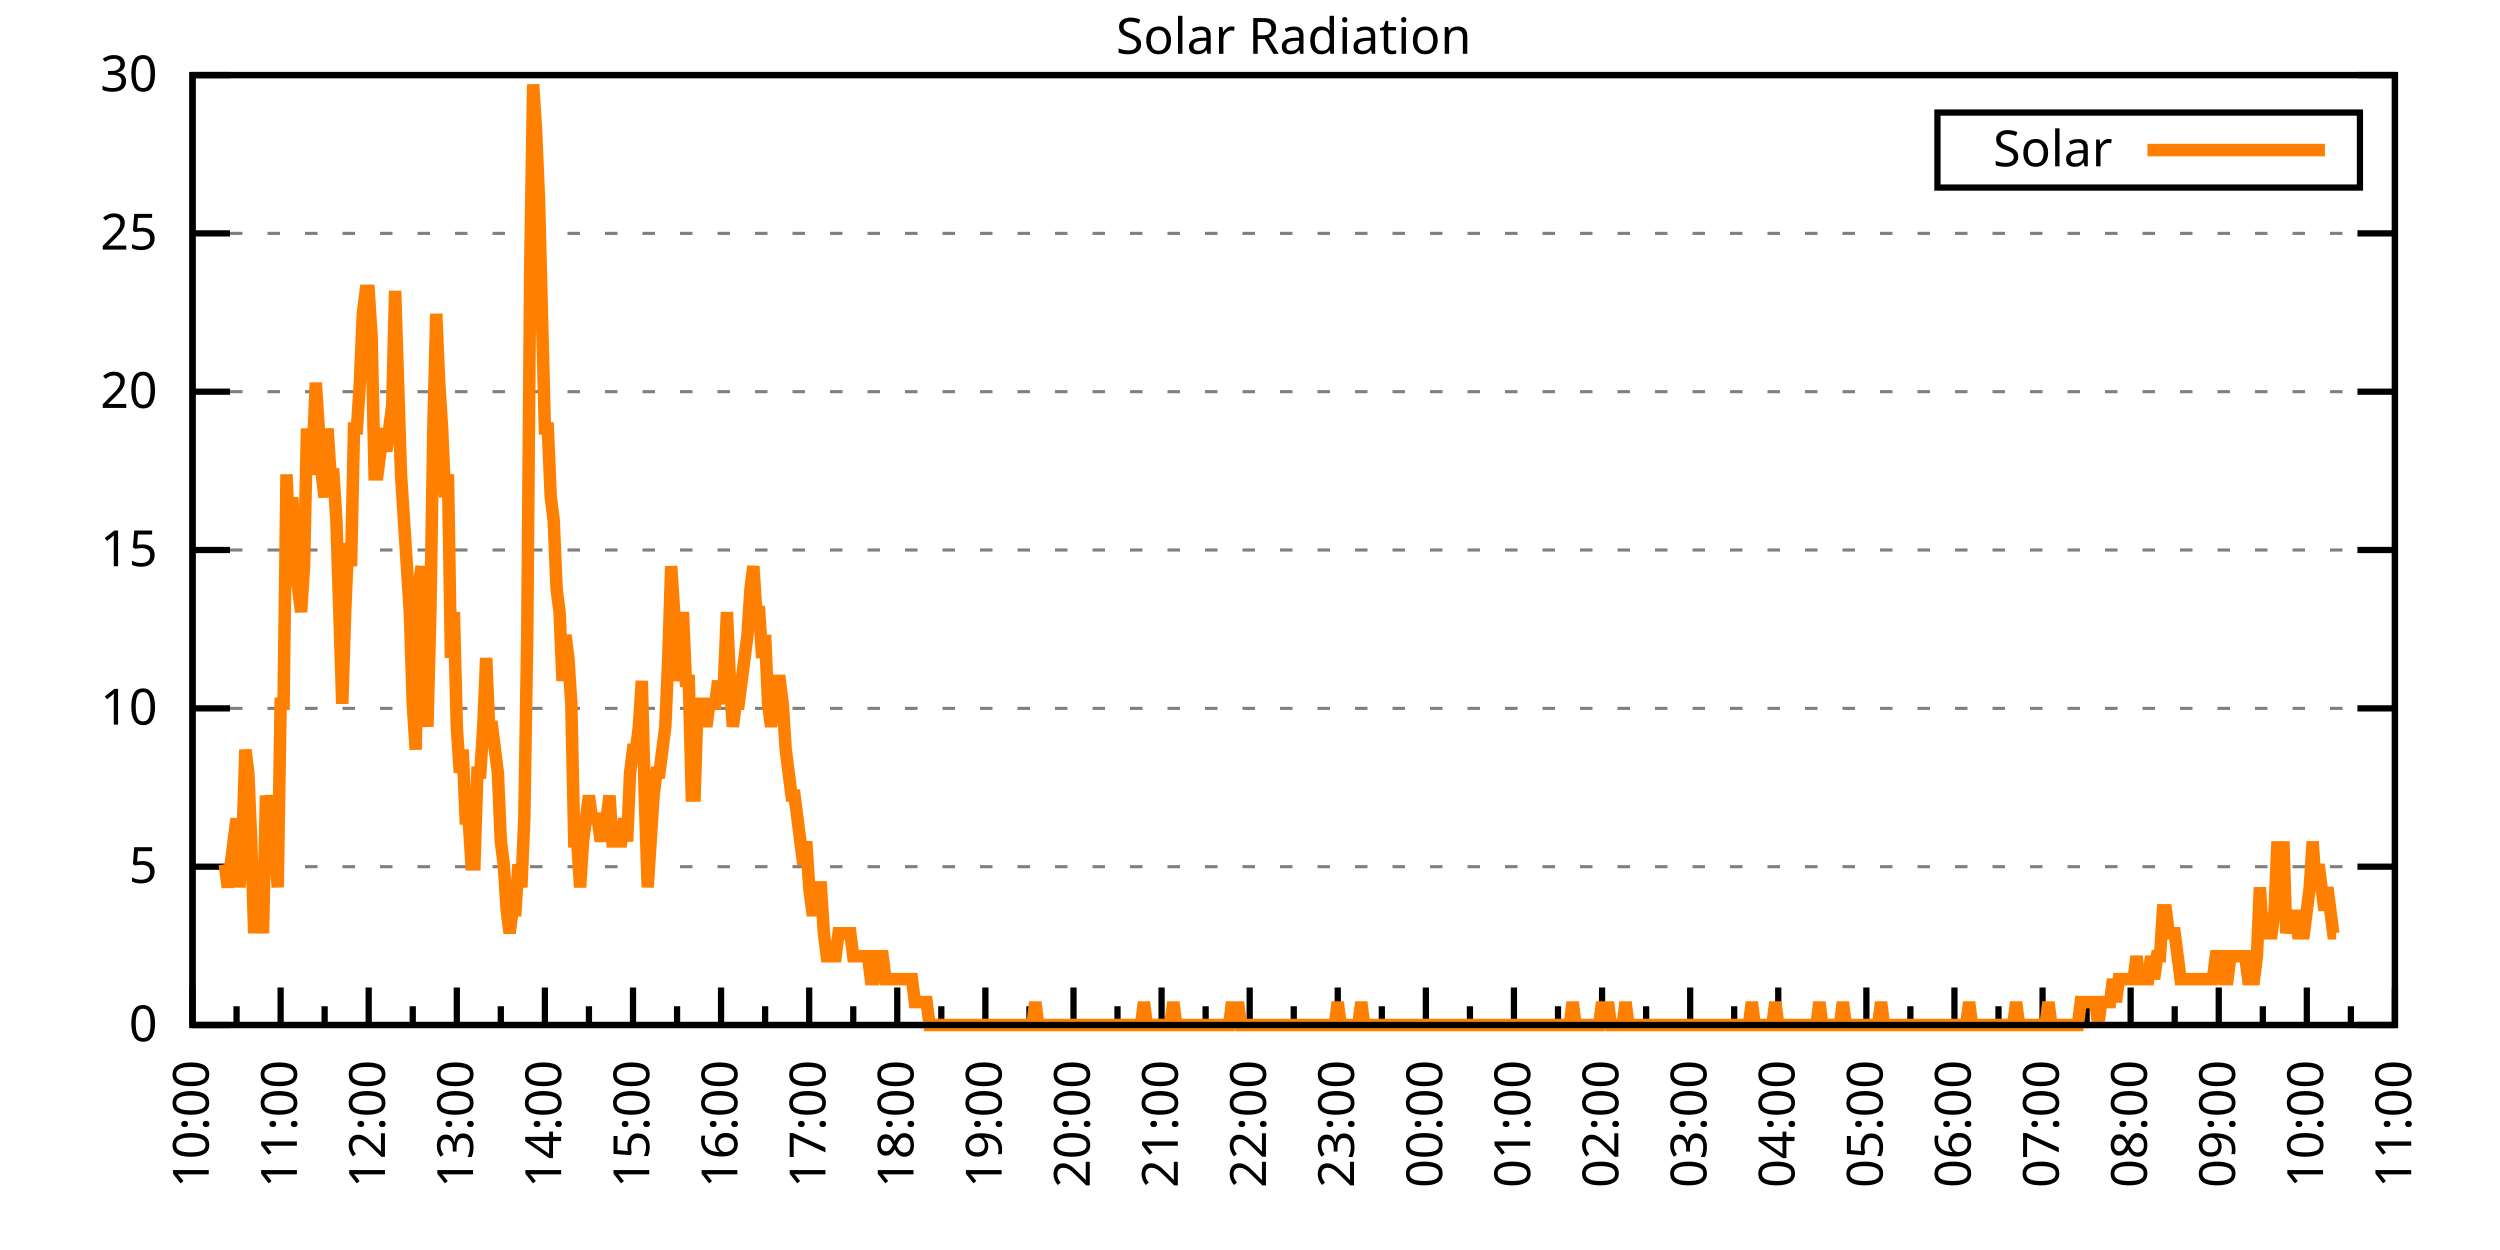
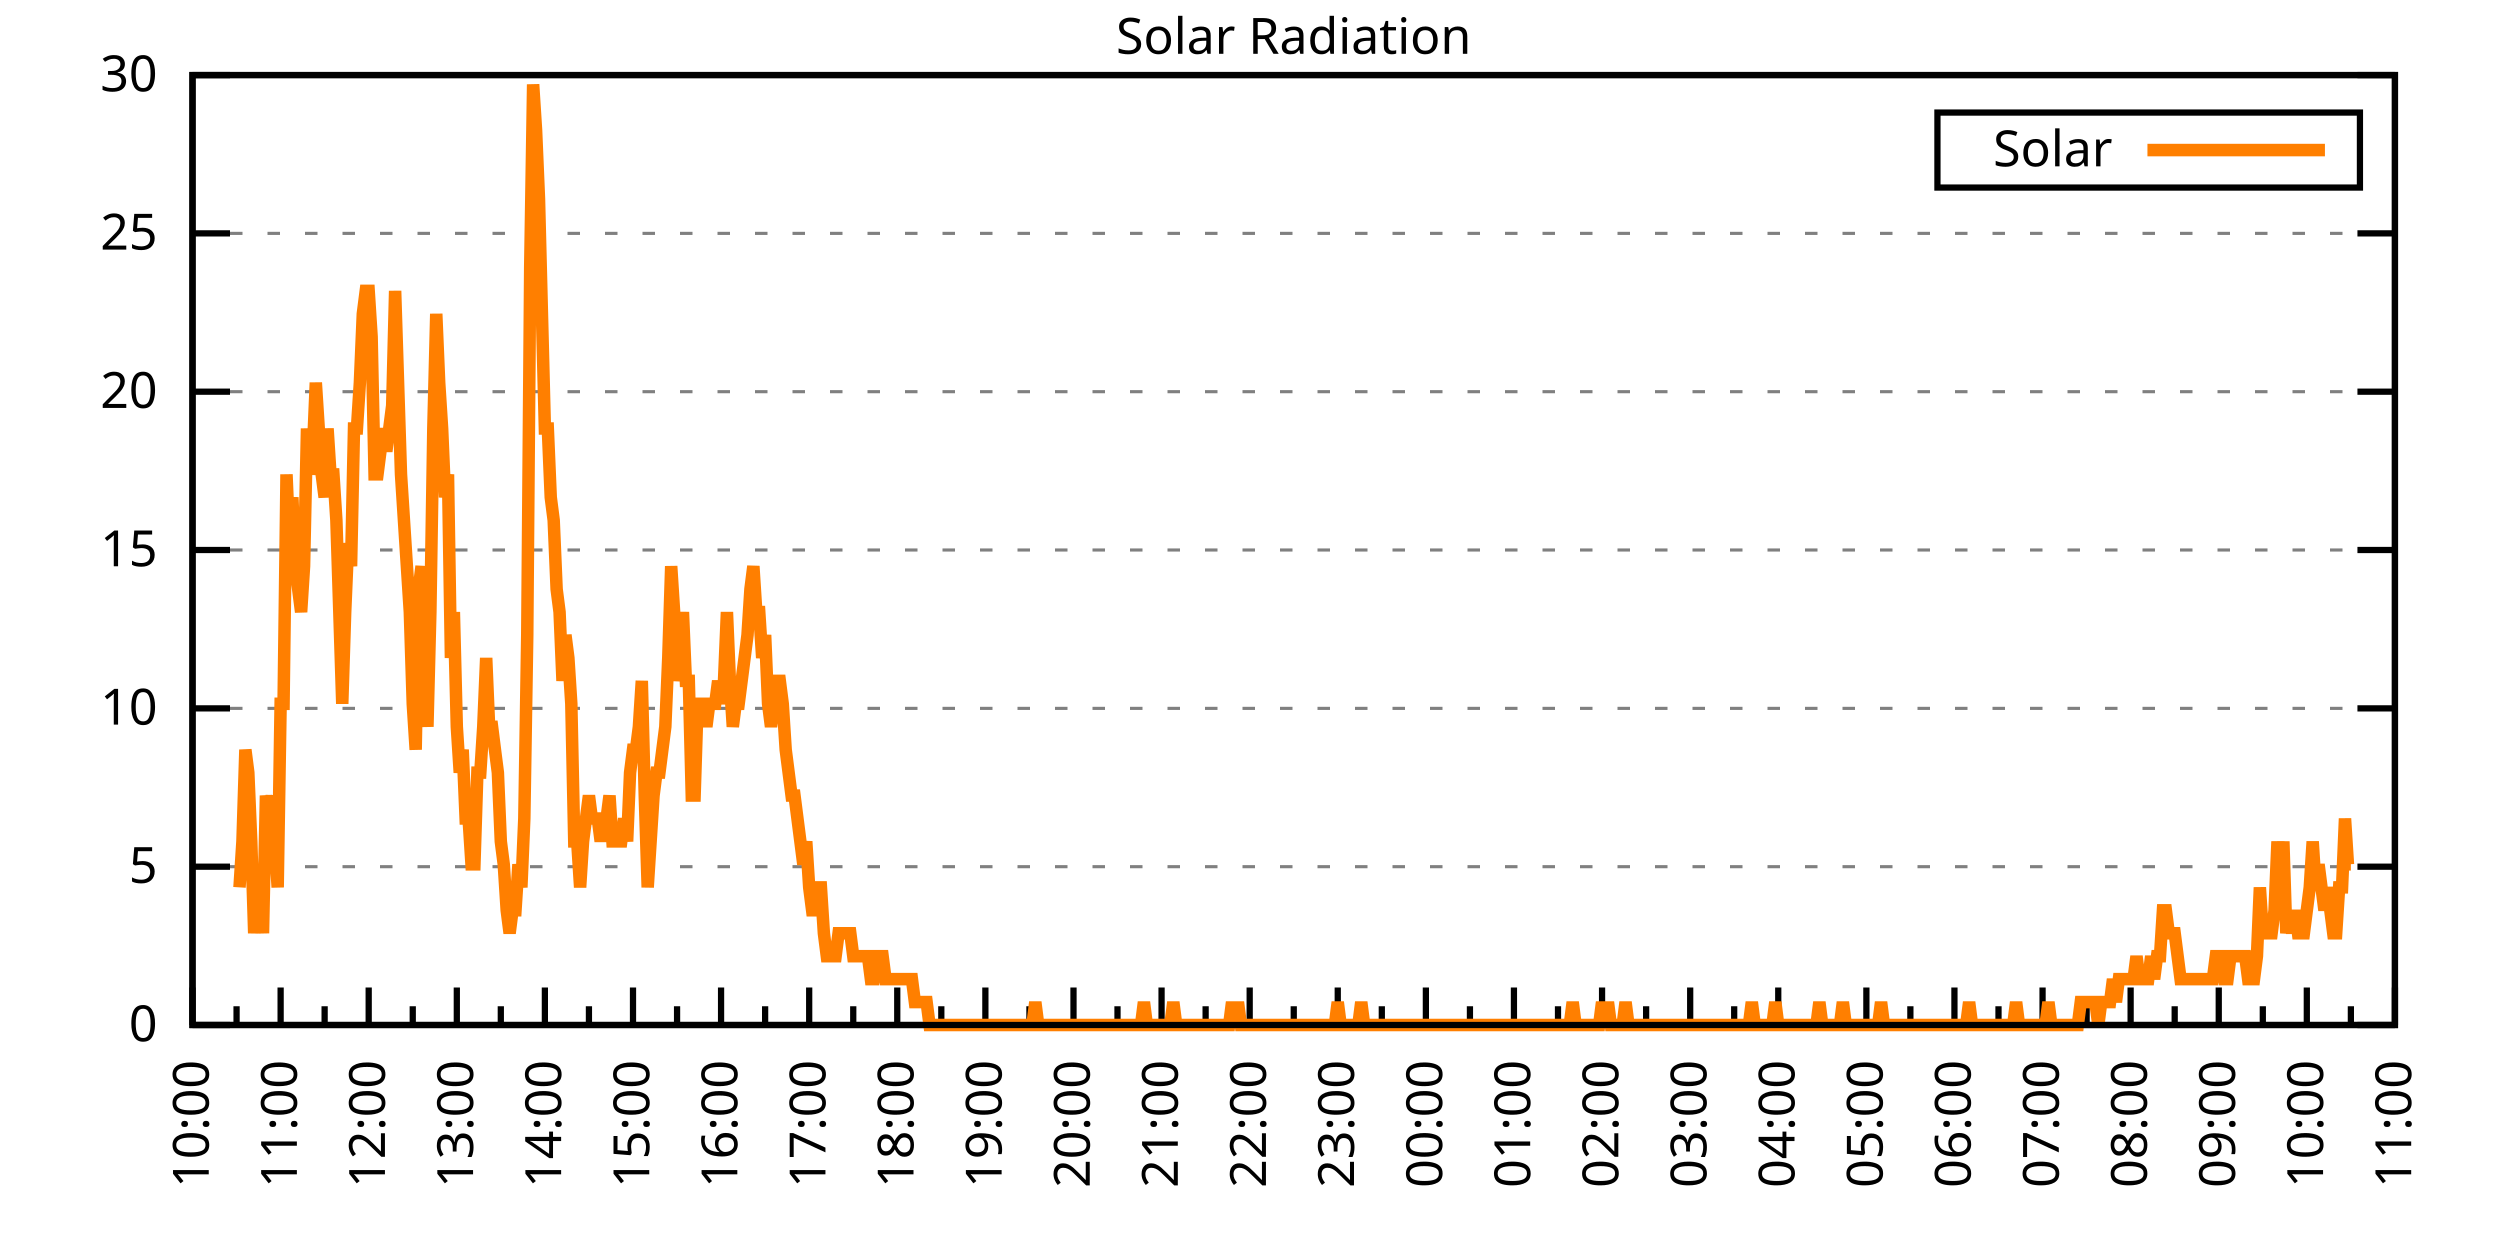
<svg xmlns="http://www.w3.org/2000/svg" xmlns:xlink="http://www.w3.org/1999/xlink" width="400" height="200" viewBox="0 0 400 200">
  <g id="gnuplot_canvas">
    <rect x="0" y="0" width="400" height="200" fill="none" />
    <defs>
      <circle id="gpDot" r="0.5" stroke-width="0.5" stroke="currentColor" />
      <path id="gpPt0" stroke-width="0.333" stroke="currentColor" d="M-1,0 h2 M0,-1 v2" />
      <path id="gpPt1" stroke-width="0.333" stroke="currentColor" d="M-1,-1 L1,1 M1,-1 L-1,1" />
      <path id="gpPt2" stroke-width="0.333" stroke="currentColor" d="M-1,0 L1,0 M0,-1 L0,1 M-1,-1 L1,1 M-1,1 L1,-1" />
      <rect id="gpPt3" stroke-width="0.333" stroke="currentColor" x="-1" y="-1" width="2" height="2" />
      <rect id="gpPt4" stroke-width="0.333" stroke="currentColor" fill="currentColor" x="-1" y="-1" width="2" height="2" />
      <circle id="gpPt5" stroke-width="0.333" stroke="currentColor" cx="0" cy="0" r="1" />
      <use xlink:href="#gpPt5" id="gpPt6" fill="currentColor" stroke="none" />
      <path id="gpPt7" stroke-width="0.333" stroke="currentColor" d="M0,-1.33 L-1.33,0.67 L1.33,0.67 z" />
      <use xlink:href="#gpPt7" id="gpPt8" fill="currentColor" stroke="none" />
      <use xlink:href="#gpPt7" id="gpPt9" stroke="currentColor" transform="rotate(180)" />
      <use xlink:href="#gpPt9" id="gpPt10" fill="currentColor" stroke="none" />
      <use xlink:href="#gpPt3" id="gpPt11" stroke="currentColor" transform="rotate(45)" />
      <use xlink:href="#gpPt11" id="gpPt12" fill="currentColor" stroke="none" />
      <path id="gpPt13" stroke-width="0.333" stroke="currentColor" d="M0,1.330 L1.265,0.411 L0.782,-1.067 L-0.782,-1.076 L-1.265,0.411 z" />
      <use xlink:href="#gpPt13" id="gpPt14" fill="currentColor" stroke="none" />
      <filter id="textbox" filterUnits="objectBoundingBox" x="0" y="0" height="1" width="1">
        <feFlood flood-color="white" flood-opacity="1" result="bgnd" />
        <feComposite in="SourceGraphic" in2="bgnd" operator="atop" />
      </filter>
      <filter id="greybox" filterUnits="objectBoundingBox" x="0" y="0" height="1" width="1">
        <feFlood flood-color="lightgrey" flood-opacity="1" result="grey" />
        <feComposite in="SourceGraphic" in2="grey" operator="atop" />
      </filter>
    </defs>
    <g fill="none" color="white" stroke="currentColor" stroke-width="1.00" stroke-linecap="butt" stroke-linejoin="miter">
</g>
    <g fill="none" color="black" stroke="currentColor" stroke-width="1.00" stroke-linecap="butt" stroke-linejoin="miter">
      <g stroke="none" shape-rendering="crispEdges">
        <polygon fill="rgb(255, 255, 255)" points="30.80,164.00 383.18,164.00 383.18,12.02 30.80,12.02 " />
      </g>
    </g>
    <g fill="none" color="black" stroke="currentColor" stroke-width="1.00" stroke-linecap="butt" stroke-linejoin="miter">
</g>
    <g fill="none" color="black" stroke="black" stroke-width="0.50" stroke-linecap="butt" stroke-linejoin="miter">
</g>
    <g fill="none" color="gray" stroke="currentColor" stroke-width="0.50" stroke-linecap="butt" stroke-linejoin="miter">
      <path stroke="gray" stroke-dasharray="2,4" class="gridline" d="M30.80,164.00 L383.19,164.00  " />
    </g>
    <g fill="none" color="gray" stroke="gray" stroke-width="1.00" stroke-linecap="butt" stroke-linejoin="miter">
</g>
    <g fill="none" color="black" stroke="currentColor" stroke-width="1.00" stroke-linecap="butt" stroke-linejoin="miter">
      <path stroke="black" d="M30.80,164.00 L36.80,164.00 M383.19,164.00 L377.19,164.00  " />
      <g transform="translate(25.20,166.60)" stroke="none" fill="black" font-family="Sans" font-size="8.00" text-anchor="end">
        <text>
          <tspan font-family="Sans"> 0</tspan>
        </text>
      </g>
    </g>
    <g fill="none" color="black" stroke="currentColor" stroke-width="1.00" stroke-linecap="butt" stroke-linejoin="miter">
</g>
    <g fill="none" color="black" stroke="black" stroke-width="0.50" stroke-linecap="butt" stroke-linejoin="miter">
</g>
    <g fill="none" color="gray" stroke="currentColor" stroke-width="0.50" stroke-linecap="butt" stroke-linejoin="miter">
      <path stroke="gray" stroke-dasharray="2,4" class="gridline" d="M30.80,138.67 L383.19,138.67  " />
    </g>
    <g fill="none" color="gray" stroke="gray" stroke-width="1.00" stroke-linecap="butt" stroke-linejoin="miter">
</g>
    <g fill="none" color="black" stroke="currentColor" stroke-width="1.00" stroke-linecap="butt" stroke-linejoin="miter">
      <path stroke="black" d="M30.80,138.67 L36.80,138.67 M383.19,138.67 L377.19,138.67  " />
      <g transform="translate(25.20,141.27)" stroke="none" fill="black" font-family="Sans" font-size="8.00" text-anchor="end">
        <text>
          <tspan font-family="Sans"> 5</tspan>
        </text>
      </g>
    </g>
    <g fill="none" color="black" stroke="currentColor" stroke-width="1.00" stroke-linecap="butt" stroke-linejoin="miter">
</g>
    <g fill="none" color="black" stroke="black" stroke-width="0.50" stroke-linecap="butt" stroke-linejoin="miter">
</g>
    <g fill="none" color="gray" stroke="currentColor" stroke-width="0.50" stroke-linecap="butt" stroke-linejoin="miter">
      <path stroke="gray" stroke-dasharray="2,4" class="gridline" d="M30.80,113.34 L383.19,113.34  " />
    </g>
    <g fill="none" color="gray" stroke="gray" stroke-width="1.00" stroke-linecap="butt" stroke-linejoin="miter">
</g>
    <g fill="none" color="black" stroke="currentColor" stroke-width="1.00" stroke-linecap="butt" stroke-linejoin="miter">
      <path stroke="black" d="M30.80,113.34 L36.80,113.34 M383.19,113.34 L377.19,113.34  " />
      <g transform="translate(25.20,115.94)" stroke="none" fill="black" font-family="Sans" font-size="8.00" text-anchor="end">
        <text>
          <tspan font-family="Sans"> 10</tspan>
        </text>
      </g>
    </g>
    <g fill="none" color="black" stroke="currentColor" stroke-width="1.00" stroke-linecap="butt" stroke-linejoin="miter">
</g>
    <g fill="none" color="black" stroke="black" stroke-width="0.50" stroke-linecap="butt" stroke-linejoin="miter">
</g>
    <g fill="none" color="gray" stroke="currentColor" stroke-width="0.50" stroke-linecap="butt" stroke-linejoin="miter">
      <path stroke="gray" stroke-dasharray="2,4" class="gridline" d="M30.80,88.00 L383.19,88.00  " />
    </g>
    <g fill="none" color="gray" stroke="gray" stroke-width="1.00" stroke-linecap="butt" stroke-linejoin="miter">
</g>
    <g fill="none" color="black" stroke="currentColor" stroke-width="1.00" stroke-linecap="butt" stroke-linejoin="miter">
      <path stroke="black" d="M30.80,88.00 L36.80,88.00 M383.19,88.00 L377.19,88.00  " />
      <g transform="translate(25.20,90.60)" stroke="none" fill="black" font-family="Sans" font-size="8.00" text-anchor="end">
        <text>
          <tspan font-family="Sans"> 15</tspan>
        </text>
      </g>
    </g>
    <g fill="none" color="black" stroke="currentColor" stroke-width="1.00" stroke-linecap="butt" stroke-linejoin="miter">
</g>
    <g fill="none" color="black" stroke="black" stroke-width="0.50" stroke-linecap="butt" stroke-linejoin="miter">
</g>
    <g fill="none" color="gray" stroke="currentColor" stroke-width="0.50" stroke-linecap="butt" stroke-linejoin="miter">
      <path stroke="gray" stroke-dasharray="2,4" class="gridline" d="M30.80,62.67 L383.19,62.67  " />
    </g>
    <g fill="none" color="gray" stroke="gray" stroke-width="1.00" stroke-linecap="butt" stroke-linejoin="miter">
</g>
    <g fill="none" color="black" stroke="currentColor" stroke-width="1.00" stroke-linecap="butt" stroke-linejoin="miter">
      <path stroke="black" d="M30.80,62.67 L36.80,62.67 M383.19,62.67 L377.19,62.67  " />
      <g transform="translate(25.20,65.27)" stroke="none" fill="black" font-family="Sans" font-size="8.00" text-anchor="end">
        <text>
          <tspan font-family="Sans"> 20</tspan>
        </text>
      </g>
    </g>
    <g fill="none" color="black" stroke="currentColor" stroke-width="1.00" stroke-linecap="butt" stroke-linejoin="miter">
</g>
    <g fill="none" color="black" stroke="black" stroke-width="0.50" stroke-linecap="butt" stroke-linejoin="miter">
</g>
    <g fill="none" color="gray" stroke="currentColor" stroke-width="0.50" stroke-linecap="butt" stroke-linejoin="miter">
      <path stroke="gray" stroke-dasharray="2,4" class="gridline" d="M30.80,37.34 L383.19,37.34  " />
    </g>
    <g fill="none" color="gray" stroke="gray" stroke-width="1.00" stroke-linecap="butt" stroke-linejoin="miter">
</g>
    <g fill="none" color="black" stroke="currentColor" stroke-width="1.00" stroke-linecap="butt" stroke-linejoin="miter">
      <path stroke="black" d="M30.80,37.34 L36.80,37.34 M383.19,37.34 L377.19,37.34  " />
      <g transform="translate(25.20,39.94)" stroke="none" fill="black" font-family="Sans" font-size="8.00" text-anchor="end">
        <text>
          <tspan font-family="Sans"> 25</tspan>
        </text>
      </g>
    </g>
    <g fill="none" color="black" stroke="currentColor" stroke-width="1.00" stroke-linecap="butt" stroke-linejoin="miter">
</g>
    <g fill="none" color="black" stroke="black" stroke-width="0.50" stroke-linecap="butt" stroke-linejoin="miter">
</g>
    <g fill="none" color="gray" stroke="currentColor" stroke-width="0.50" stroke-linecap="butt" stroke-linejoin="miter">
      <path stroke="gray" stroke-dasharray="2,4" class="gridline" d="M30.80,12.01 L383.19,12.01  " />
    </g>
    <g fill="none" color="gray" stroke="gray" stroke-width="1.00" stroke-linecap="butt" stroke-linejoin="miter">
</g>
    <g fill="none" color="black" stroke="currentColor" stroke-width="1.00" stroke-linecap="butt" stroke-linejoin="miter">
      <path stroke="black" d="M30.80,12.01 L36.80,12.01 M383.19,12.01 L377.19,12.01  " />
      <g transform="translate(25.20,14.61)" stroke="none" fill="black" font-family="Sans" font-size="8.00" text-anchor="end">
        <text>
          <tspan font-family="Sans"> 30</tspan>
        </text>
      </g>
    </g>
    <g fill="none" color="black" stroke="currentColor" stroke-width="1.00" stroke-linecap="butt" stroke-linejoin="miter">
      <path stroke="black" d="M30.80,164.00 L30.80,158.00  " />
      <g transform="translate(33.40,169.60) rotate(270)" stroke="none" fill="black" font-family="Sans" font-size="8.00" text-anchor="end">
        <text>
          <tspan font-family="Sans">10:00</tspan>
        </text>
      </g>
    </g>
    <g fill="none" color="black" stroke="currentColor" stroke-width="1.00" stroke-linecap="butt" stroke-linejoin="miter">
      <path stroke="black" d="M37.85,164.00 L37.85,161.00 M44.90,164.00 L44.90,158.00  " />
      <g transform="translate(47.50,169.60) rotate(270)" stroke="none" fill="black" font-family="Sans" font-size="8.00" text-anchor="end">
        <text>
          <tspan font-family="Sans">11:00</tspan>
        </text>
      </g>
    </g>
    <g fill="none" color="black" stroke="currentColor" stroke-width="1.00" stroke-linecap="butt" stroke-linejoin="miter">
      <path stroke="black" d="M51.94,164.00 L51.94,161.00 M58.99,164.00 L58.99,158.00  " />
      <g transform="translate(61.59,169.60) rotate(270)" stroke="none" fill="black" font-family="Sans" font-size="8.00" text-anchor="end">
        <text>
          <tspan font-family="Sans">12:00</tspan>
        </text>
      </g>
    </g>
    <g fill="none" color="black" stroke="currentColor" stroke-width="1.00" stroke-linecap="butt" stroke-linejoin="miter">
      <path stroke="black" d="M66.04,164.00 L66.04,161.00 M73.09,164.00 L73.09,158.00  " />
      <g transform="translate(75.69,169.60) rotate(270)" stroke="none" fill="black" font-family="Sans" font-size="8.00" text-anchor="end">
        <text>
          <tspan font-family="Sans">13:00</tspan>
        </text>
      </g>
    </g>
    <g fill="none" color="black" stroke="currentColor" stroke-width="1.00" stroke-linecap="butt" stroke-linejoin="miter">
      <path stroke="black" d="M80.13,164.00 L80.13,161.00 M87.18,164.00 L87.18,158.00  " />
      <g transform="translate(89.78,169.60) rotate(270)" stroke="none" fill="black" font-family="Sans" font-size="8.00" text-anchor="end">
        <text>
          <tspan font-family="Sans">14:00</tspan>
        </text>
      </g>
    </g>
    <g fill="none" color="black" stroke="currentColor" stroke-width="1.00" stroke-linecap="butt" stroke-linejoin="miter">
      <path stroke="black" d="M94.23,164.00 L94.23,161.00 M101.28,164.00 L101.28,158.00  " />
      <g transform="translate(103.88,169.60) rotate(270)" stroke="none" fill="black" font-family="Sans" font-size="8.00" text-anchor="end">
        <text>
          <tspan font-family="Sans">15:00</tspan>
        </text>
      </g>
    </g>
    <g fill="none" color="black" stroke="currentColor" stroke-width="1.00" stroke-linecap="butt" stroke-linejoin="miter">
      <path stroke="black" d="M108.33,164.00 L108.33,161.00 M115.37,164.00 L115.37,158.00  " />
      <g transform="translate(117.97,169.60) rotate(270)" stroke="none" fill="black" font-family="Sans" font-size="8.00" text-anchor="end">
        <text>
          <tspan font-family="Sans">16:00</tspan>
        </text>
      </g>
    </g>
    <g fill="none" color="black" stroke="currentColor" stroke-width="1.00" stroke-linecap="butt" stroke-linejoin="miter">
      <path stroke="black" d="M122.42,164.00 L122.42,161.00 M129.47,164.00 L129.47,158.00  " />
      <g transform="translate(132.07,169.60) rotate(270)" stroke="none" fill="black" font-family="Sans" font-size="8.00" text-anchor="end">
        <text>
          <tspan font-family="Sans">17:00</tspan>
        </text>
      </g>
    </g>
    <g fill="none" color="black" stroke="currentColor" stroke-width="1.00" stroke-linecap="butt" stroke-linejoin="miter">
      <path stroke="black" d="M136.52,164.00 L136.52,161.00 M143.56,164.00 L143.56,158.00  " />
      <g transform="translate(146.16,169.60) rotate(270)" stroke="none" fill="black" font-family="Sans" font-size="8.00" text-anchor="end">
        <text>
          <tspan font-family="Sans">18:00</tspan>
        </text>
      </g>
    </g>
    <g fill="none" color="black" stroke="currentColor" stroke-width="1.00" stroke-linecap="butt" stroke-linejoin="miter">
      <path stroke="black" d="M150.61,164.00 L150.61,161.00 M157.66,164.00 L157.66,158.00  " />
      <g transform="translate(160.26,169.60) rotate(270)" stroke="none" fill="black" font-family="Sans" font-size="8.00" text-anchor="end">
        <text>
          <tspan font-family="Sans">19:00</tspan>
        </text>
      </g>
    </g>
    <g fill="none" color="black" stroke="currentColor" stroke-width="1.00" stroke-linecap="butt" stroke-linejoin="miter">
      <path stroke="black" d="M164.71,164.00 L164.71,161.00 M171.76,164.00 L171.76,158.00  " />
      <g transform="translate(174.36,169.60) rotate(270)" stroke="none" fill="black" font-family="Sans" font-size="8.00" text-anchor="end">
        <text>
          <tspan font-family="Sans">20:00</tspan>
        </text>
      </g>
    </g>
    <g fill="none" color="black" stroke="currentColor" stroke-width="1.00" stroke-linecap="butt" stroke-linejoin="miter">
      <path stroke="black" d="M178.80,164.00 L178.80,161.00 M185.85,164.00 L185.85,158.00  " />
      <g transform="translate(188.45,169.60) rotate(270)" stroke="none" fill="black" font-family="Sans" font-size="8.00" text-anchor="end">
        <text>
          <tspan font-family="Sans">21:00</tspan>
        </text>
      </g>
    </g>
    <g fill="none" color="black" stroke="currentColor" stroke-width="1.00" stroke-linecap="butt" stroke-linejoin="miter">
      <path stroke="black" d="M192.90,164.00 L192.90,161.00 M199.95,164.00 L199.95,158.00  " />
      <g transform="translate(202.55,169.60) rotate(270)" stroke="none" fill="black" font-family="Sans" font-size="8.00" text-anchor="end">
        <text>
          <tspan font-family="Sans">22:00</tspan>
        </text>
      </g>
    </g>
    <g fill="none" color="black" stroke="currentColor" stroke-width="1.00" stroke-linecap="butt" stroke-linejoin="miter">
      <path stroke="black" d="M207.00,164.00 L207.00,161.00 M214.04,164.00 L214.04,158.00  " />
      <g transform="translate(216.64,169.60) rotate(270)" stroke="none" fill="black" font-family="Sans" font-size="8.00" text-anchor="end">
        <text>
          <tspan font-family="Sans">23:00</tspan>
        </text>
      </g>
    </g>
    <g fill="none" color="black" stroke="currentColor" stroke-width="1.00" stroke-linecap="butt" stroke-linejoin="miter">
      <path stroke="black" d="M221.09,164.00 L221.09,161.00 M228.14,164.00 L228.14,158.00  " />
      <g transform="translate(230.74,169.60) rotate(270)" stroke="none" fill="black" font-family="Sans" font-size="8.00" text-anchor="end">
        <text>
          <tspan font-family="Sans">00:00</tspan>
        </text>
      </g>
    </g>
    <g fill="none" color="black" stroke="currentColor" stroke-width="1.00" stroke-linecap="butt" stroke-linejoin="miter">
      <path stroke="black" d="M235.19,164.00 L235.19,161.00 M242.23,164.00 L242.23,158.00  " />
      <g transform="translate(244.83,169.60) rotate(270)" stroke="none" fill="black" font-family="Sans" font-size="8.00" text-anchor="end">
        <text>
          <tspan font-family="Sans">01:00</tspan>
        </text>
      </g>
    </g>
    <g fill="none" color="black" stroke="currentColor" stroke-width="1.00" stroke-linecap="butt" stroke-linejoin="miter">
      <path stroke="black" d="M249.28,164.00 L249.28,161.00 M256.33,164.00 L256.33,158.00  " />
      <g transform="translate(258.93,169.60) rotate(270)" stroke="none" fill="black" font-family="Sans" font-size="8.00" text-anchor="end">
        <text>
          <tspan font-family="Sans">02:00</tspan>
        </text>
      </g>
    </g>
    <g fill="none" color="black" stroke="currentColor" stroke-width="1.00" stroke-linecap="butt" stroke-linejoin="miter">
      <path stroke="black" d="M263.38,164.00 L263.38,161.00 M270.43,164.00 L270.43,158.00  " />
      <g transform="translate(273.03,169.60) rotate(270)" stroke="none" fill="black" font-family="Sans" font-size="8.00" text-anchor="end">
        <text>
          <tspan font-family="Sans">03:00</tspan>
        </text>
      </g>
    </g>
    <g fill="none" color="black" stroke="currentColor" stroke-width="1.00" stroke-linecap="butt" stroke-linejoin="miter">
      <path stroke="black" d="M277.47,164.00 L277.47,161.00 M284.52,164.00 L284.52,158.00  " />
      <g transform="translate(287.12,169.60) rotate(270)" stroke="none" fill="black" font-family="Sans" font-size="8.00" text-anchor="end">
        <text>
          <tspan font-family="Sans">04:00</tspan>
        </text>
      </g>
    </g>
    <g fill="none" color="black" stroke="currentColor" stroke-width="1.00" stroke-linecap="butt" stroke-linejoin="miter">
      <path stroke="black" d="M291.57,164.00 L291.57,161.00 M298.62,164.00 L298.62,158.00  " />
      <g transform="translate(301.22,169.60) rotate(270)" stroke="none" fill="black" font-family="Sans" font-size="8.00" text-anchor="end">
        <text>
          <tspan font-family="Sans">05:00</tspan>
        </text>
      </g>
    </g>
    <g fill="none" color="black" stroke="currentColor" stroke-width="1.00" stroke-linecap="butt" stroke-linejoin="miter">
      <path stroke="black" d="M305.66,164.00 L305.66,161.00 M312.71,164.00 L312.71,158.00  " />
      <g transform="translate(315.31,169.60) rotate(270)" stroke="none" fill="black" font-family="Sans" font-size="8.00" text-anchor="end">
        <text>
          <tspan font-family="Sans">06:00</tspan>
        </text>
      </g>
    </g>
    <g fill="none" color="black" stroke="currentColor" stroke-width="1.00" stroke-linecap="butt" stroke-linejoin="miter">
      <path stroke="black" d="M319.76,164.00 L319.76,161.00 M326.81,164.00 L326.81,158.00  " />
      <g transform="translate(329.41,169.60) rotate(270)" stroke="none" fill="black" font-family="Sans" font-size="8.00" text-anchor="end">
        <text>
          <tspan font-family="Sans">07:00</tspan>
        </text>
      </g>
    </g>
    <g fill="none" color="black" stroke="currentColor" stroke-width="1.00" stroke-linecap="butt" stroke-linejoin="miter">
      <path stroke="black" d="M333.86,164.00 L333.86,161.00 M340.90,164.00 L340.90,158.00  " />
      <g transform="translate(343.50,169.60) rotate(270)" stroke="none" fill="black" font-family="Sans" font-size="8.00" text-anchor="end">
        <text>
          <tspan font-family="Sans">08:00</tspan>
        </text>
      </g>
    </g>
    <g fill="none" color="black" stroke="currentColor" stroke-width="1.00" stroke-linecap="butt" stroke-linejoin="miter">
      <path stroke="black" d="M347.95,164.00 L347.95,161.00 M355.00,164.00 L355.00,158.00  " />
      <g transform="translate(357.60,169.60) rotate(270)" stroke="none" fill="black" font-family="Sans" font-size="8.00" text-anchor="end">
        <text>
          <tspan font-family="Sans">09:00</tspan>
        </text>
      </g>
    </g>
    <g fill="none" color="black" stroke="currentColor" stroke-width="1.00" stroke-linecap="butt" stroke-linejoin="miter">
      <path stroke="black" d="M362.05,164.00 L362.05,161.00 M369.09,164.00 L369.09,158.00  " />
      <g transform="translate(371.69,169.60) rotate(270)" stroke="none" fill="black" font-family="Sans" font-size="8.00" text-anchor="end">
        <text>
          <tspan font-family="Sans">10:00</tspan>
        </text>
      </g>
    </g>
    <g fill="none" color="black" stroke="currentColor" stroke-width="1.00" stroke-linecap="butt" stroke-linejoin="miter">
      <path stroke="black" d="M376.14,164.00 L376.14,161.00 M383.19,164.00 L383.19,158.00  " />
      <g transform="translate(385.79,169.60) rotate(270)" stroke="none" fill="black" font-family="Sans" font-size="8.00" text-anchor="end">
        <text>
          <tspan font-family="Sans">11:00</tspan>
        </text>
      </g>
    </g>
    <g fill="none" color="black" stroke="currentColor" stroke-width="1.00" stroke-linecap="butt" stroke-linejoin="miter">
</g>
    <g fill="none" color="black" stroke="currentColor" stroke-width="1.00" stroke-linecap="butt" stroke-linejoin="miter">
      <path stroke="black" d="M30.80,12.01 L30.80,164.00 L383.19,164.00 L383.19,12.01 L30.80,12.01 Z  " />
    </g>
    <g fill="none" color="black" stroke="currentColor" stroke-width="1.00" stroke-linecap="butt" stroke-linejoin="miter">
      <g transform="translate(6.80,88.01) rotate(270)" stroke="none" fill="black" font-family="Sans" font-size="8.00" text-anchor="middle">
        <text />
      </g>
    </g>
    <g fill="none" color="black" stroke="currentColor" stroke-width="1.00" stroke-linecap="butt" stroke-linejoin="miter">
</g>
    <g fill="none" color="black" stroke="currentColor" stroke-width="1.00" stroke-linecap="butt" stroke-linejoin="miter">
      <path stroke="black" d="M309.99,30.01 L309.99,18.01 L377.59,18.01 L377.59,30.01 L309.99,30.01 Z  " />
    </g>
    <g id="Solar_Radiation_plot_1">
      <g fill="none" color="white" stroke="black" stroke-width="2.00" stroke-linecap="butt" stroke-linejoin="miter">
</g>
      <g fill="none" color="black" stroke="currentColor" stroke-width="2.00" stroke-linecap="butt" stroke-linejoin="miter">
        <g transform="translate(337.99,26.61)" stroke="none" fill="black" font-family="Sans" font-size="8.00" text-anchor="end">
          <text>
            <tspan font-family="Sans">Solar</tspan>
          </text>
        </g>
      </g>
      <g fill="none" color="black" stroke="currentColor" stroke-width="2.00" stroke-linecap="butt" stroke-linejoin="miter">
-         <path stroke="rgb(255, 127,   0)" d="M343.59,24.01 L371.99,24.01 M35.97,138.30 L36.44,141.98 L36.91,138.30 L37.38,134.63 L37.85,130.96 L38.32,141.98   L38.79,134.63 L39.26,119.95 L39.73,123.62 L40.20,134.63 L40.67,149.32 L41.14,141.98 L41.61,141.98 L42.08,149.32   L42.55,127.29 L43.02,130.96 L43.49,127.29 L43.96,134.63 L44.43,141.98 L44.90,112.61 L45.37,112.61 L45.84,75.90   L46.31,86.91 L46.78,79.57 L47.24,90.59 L47.71,94.26 L48.18,97.93 L48.65,90.59 L49.12,68.56 L49.59,75.90   L50.06,72.23 L50.53,61.22 L51.00,68.56 L51.47,75.90 L51.94,79.57 L52.41,68.56 L52.88,75.90 L53.35,75.90   L53.82,83.24 L54.29,97.93 L54.76,112.61 L55.23,97.93 L55.70,86.91 L56.17,90.59 L56.64,68.56 L57.11,68.56   L57.58,61.22 L58.05,50.21 L58.52,46.54 L58.99,46.54 L59.46,53.88 L59.93,75.90 L60.40,75.90 L60.87,72.23   L61.34,68.56 L61.81,72.23 L62.28,68.56 L62.75,64.89 L63.22,46.54 L63.69,61.22 L64.16,75.90 L64.63,83.24   L65.10,90.59 L65.57,97.93 L66.04,112.61 L66.51,119.95 L66.98,94.26 L67.45,90.59 L67.92,108.94 L68.39,116.28   L68.86,97.93 L69.33,68.56 L69.80,50.21 L70.27,61.22 L70.74,68.56 L71.21,79.57 L71.68,75.90 L72.15,105.27   L72.62,97.93 L73.09,116.28 L73.56,123.62 L74.03,119.95 L74.50,130.96 L74.97,130.96 L75.44,138.30 L75.91,138.30   L76.38,123.62 L76.85,123.62 L77.32,116.28 L77.79,105.27 L78.26,116.28 L78.73,116.28 L79.19,119.95 L79.66,123.62   L80.13,134.63 L80.60,138.30 L81.07,145.65 L81.54,149.32 L82.01,145.65 L82.48,145.65 L82.95,138.30 L83.42,141.98   L83.89,130.96 L84.36,101.60 L84.83,42.87 L85.30,13.50 L85.77,20.84 L86.24,31.85 L86.71,50.21 L87.18,68.56   L87.65,68.56 L88.12,79.57 L88.59,83.24 L89.06,94.26 L89.53,97.93 L90.00,108.94 L90.47,101.60 L90.94,105.27   L91.41,112.61 L91.88,134.63 L92.35,134.63 L92.82,141.98 L93.29,134.63 L93.76,130.96 L94.23,127.29 L94.70,130.96   L95.17,130.96 L95.64,130.96 L96.11,134.63 L96.58,130.96 L97.05,130.96 L97.52,127.29 L97.99,134.63 L98.46,134.63   L98.93,134.63 L99.40,134.63 L99.87,130.96 L100.34,134.63 L100.81,123.62 L101.28,119.95 L101.75,119.95 L102.22,116.28   L102.69,108.94 L103.16,127.29 L103.63,141.98 L104.10,134.63 L104.57,127.29 L105.04,123.62 L105.51,123.62 L105.98,119.95   L106.45,116.28 L106.92,105.27 L107.39,90.59 L107.86,97.93 L108.33,108.94 L108.80,105.27 L109.27,97.93 L109.74,108.94   L110.21,108.94 L110.68,127.29 L111.14,127.29 L111.61,112.61 L112.08,112.61 L112.55,112.61 L113.02,116.28 L113.49,112.61   L113.96,112.61 L114.43,112.61 L114.90,108.94 L115.37,112.61 L115.84,108.94 L116.31,97.93 L116.78,108.94 L117.25,116.28   L117.72,112.61 L118.19,112.61 L118.66,108.94 L119.13,105.27 L119.60,101.60 L120.07,94.26 L120.54,90.59 L121.01,97.93   L121.48,97.93 L121.95,105.27 L122.42,101.60 L122.89,112.61 L123.36,116.28 L123.83,112.61 L124.30,108.94 L124.77,108.94   L125.24,112.61 L125.71,119.95 L126.18,123.62 L126.65,127.29 L127.12,127.29 L127.59,130.96 L128.06,134.63 L128.53,138.30   L129.00,134.63 L129.47,141.98 L129.94,145.65 L130.41,145.65 L130.88,141.98 L131.35,141.98 L131.82,149.32 L132.29,152.99   L132.76,152.99 L133.23,152.99 L133.70,152.99 L134.17,149.32 L134.64,149.32 L135.11,149.32 L135.58,149.32 L136.05,149.32   L136.52,152.99 L136.99,152.99 L137.46,152.99 L137.93,152.99 L138.40,152.99 L138.87,152.99 L139.34,156.66 L139.81,156.66   L140.28,152.99 L140.75,152.99 L141.22,152.99 L141.69,156.66 L142.16,156.66 L142.63,156.66 L143.09,156.66 L143.56,156.66   L144.03,156.66 L144.50,156.66 L144.97,156.66 L145.44,156.66 L145.91,156.66 L146.38,160.33 L146.85,160.33 L147.32,160.33   L147.79,160.33 L148.26,160.33 L148.73,164.00 L149.20,164.00 L149.67,164.00 L150.14,164.00 L150.61,164.00 L151.08,164.00   L151.55,164.00 L152.02,164.00 L152.49,164.00 L152.96,164.00 L153.43,164.00 L153.90,164.00 L154.37,164.00 L154.84,164.00   L155.31,164.00 L155.78,164.00 L156.25,164.00 L156.72,164.00 L157.19,164.00 L157.66,164.00 L158.13,164.00 L158.60,164.00   L159.07,164.00 L159.54,164.00 L160.01,164.00 L160.48,164.00 L160.95,164.00 L161.42,164.00 L161.89,164.00 L162.36,164.00   L162.83,164.00 L163.30,164.00 L163.77,164.00 L164.24,164.00 L164.71,164.00 L165.18,164.00 L165.65,160.33 L166.12,164.00   L166.59,164.00 L167.06,164.00 L167.53,164.00 L168.00,164.00 L168.47,164.00 L168.94,164.00 L169.41,164.00 L169.88,164.00   L170.35,164.00 L170.82,164.00 L171.29,164.00 L171.76,164.00 L172.23,164.00 L172.70,164.00 L173.17,164.00 L173.64,164.00   L174.11,164.00 L174.58,164.00 L175.04,164.00 L175.51,164.00 L175.98,164.00 L176.45,164.00 L176.92,164.00 L177.39,164.00   L177.86,164.00 L178.33,164.00 L178.80,164.00 L179.27,164.00 L179.74,164.00 L180.21,164.00 L180.68,164.00 L181.15,164.00   L181.62,164.00 L182.09,164.00 L182.56,164.00 L183.03,160.33 L183.50,164.00 L183.97,164.00 L184.44,164.00 L184.91,164.00   L185.38,164.00 L185.85,164.00 L186.32,164.00 L186.79,164.00 L187.26,164.00 L187.73,160.33 L188.20,164.00 L188.67,164.00   L189.14,164.00 L189.61,164.00 L190.08,164.00 L190.55,164.00 L191.02,164.00 L191.49,164.00 L191.96,164.00 L192.43,164.00   L192.90,164.00 L193.37,164.00 L193.84,164.00 L194.31,164.00 L194.78,164.00 L195.25,164.00 L195.72,164.00 L196.19,164.00   L196.66,164.00 L197.13,160.33 L197.60,164.00 L198.07,160.33 L198.54,164.00 L199.01,164.00 L199.48,164.00 L199.95,164.00   L200.42,164.00 L200.89,164.00 L201.36,164.00 L201.83,164.00 L202.30,164.00 L202.77,164.00 L203.24,164.00 L203.71,164.00   L204.18,164.00 L204.65,164.00 L205.12,164.00 L205.59,164.00 L206.06,164.00 L206.53,164.00 L207.00,164.00 L207.46,164.00   L207.93,164.00 L208.40,164.00 L208.87,164.00 L209.34,164.00 L209.81,164.00 L210.28,164.00 L210.75,164.00 L211.22,164.00   L211.69,164.00 L212.16,164.00 L212.63,164.00 L213.10,164.00 L213.57,164.00 L214.04,160.33 L214.51,164.00 L214.98,164.00   L215.45,164.00 L215.92,164.00 L216.39,164.00 L216.86,164.00 L217.33,164.00 L217.80,160.33 L218.27,164.00 L218.74,164.00   L219.21,164.00 L219.68,164.00 L220.15,164.00 L220.62,164.00 L221.09,164.00 L221.56,164.00 L222.03,164.00 L222.50,164.00   L222.97,164.00 L223.44,164.00 L223.91,164.00 L224.38,164.00 L224.85,164.00 L225.32,164.00 L225.79,164.00 L226.26,164.00   L226.73,164.00 L227.20,164.00 L227.67,164.00 L228.14,164.00 L228.61,164.00 L229.08,164.00 L229.55,164.00 L230.02,164.00   L230.49,164.00 L230.96,164.00 L231.43,164.00 L231.90,164.00 L232.37,164.00 L232.84,164.00 L233.31,164.00 L233.78,164.00   L234.25,164.00 L234.72,164.00 L235.19,164.00 L235.66,164.00 L236.13,164.00 L236.60,164.00 L237.07,164.00 L237.54,164.00   L238.01,164.00 L238.48,164.00 L238.95,164.00 L239.41,164.00 L239.88,164.00 L240.35,164.00 L240.82,164.00 L241.29,164.00   L241.76,164.00 L242.23,164.00 L242.70,164.00 L243.17,164.00 L243.64,164.00 L244.11,164.00 L244.58,164.00 L245.05,164.00   L245.52,164.00 L245.99,164.00 L246.46,164.00 L246.93,164.00 L247.40,164.00 L247.87,164.00 L248.34,164.00 L248.81,164.00   L249.28,164.00 L249.75,164.00 L250.22,164.00 L250.69,164.00 L251.16,164.00 L251.63,160.33 L252.10,164.00 L252.57,164.00   L253.04,164.00 L253.51,164.00 L253.98,164.00 L254.45,164.00 L254.92,164.00 L255.39,164.00 L255.86,164.00 L256.33,160.33   L256.80,164.00 L257.27,160.33 L257.74,164.00 L258.21,164.00 L258.68,164.00 L259.15,164.00 L259.62,164.00 L260.09,160.33   L260.56,164.00 L261.03,164.00 L261.50,164.00 L261.97,164.00 L262.44,164.00 L262.91,164.00 L263.38,164.00 L263.85,164.00   L264.32,164.00 L264.79,164.00 L265.26,164.00 L265.73,164.00 L266.20,164.00 L266.67,164.00 L267.14,164.00 L267.61,164.00   L268.08,164.00 L268.55,164.00 L269.02,164.00 L269.49,164.00 L269.96,164.00 L270.43,164.00 L270.90,164.00 L271.36,164.00   L271.83,164.00 L272.30,164.00 L272.77,164.00 L273.24,164.00 L273.71,164.00 L274.18,164.00 L274.65,164.00 L275.12,164.00   L275.59,164.00 L276.06,164.00 L276.53,164.00 L277.00,164.00 L277.47,164.00 L277.94,164.00 L278.41,164.00 L278.88,164.00   L279.35,164.00 L279.82,164.00 L280.29,160.33 L280.76,164.00 L281.23,164.00 L281.70,164.00 L282.17,164.00 L282.64,164.00   L283.11,164.00 L283.58,164.00 L284.05,160.33 L284.52,164.00 L284.99,164.00 L285.46,164.00 L285.93,164.00 L286.40,164.00   L286.87,164.00 L287.34,164.00 L287.81,164.00 L288.28,164.00 L288.75,164.00 L289.22,164.00 L289.69,164.00 L290.16,164.00   L290.63,164.00 L291.10,160.33 L291.57,164.00 L292.04,164.00 L292.51,164.00 L292.98,164.00 L293.45,164.00 L293.92,164.00   L294.39,164.00 L294.86,160.33 L295.33,164.00 L295.80,164.00 L296.27,164.00 L296.74,164.00 L297.21,164.00 L297.68,164.00   L298.15,164.00 L298.62,164.00 L299.09,164.00 L299.56,164.00 L300.03,164.00 L300.50,164.00 L300.97,160.33 L301.44,164.00   L301.91,164.00 L302.38,164.00 L302.85,164.00 L303.31,164.00 L303.78,164.00 L304.25,164.00 L304.72,164.00 L305.19,164.00   L305.66,164.00 L306.13,164.00 L306.60,164.00 L307.07,164.00 L307.54,164.00 L308.01,164.00 L308.48,164.00 L308.95,164.00   L309.42,164.00 L309.89,164.00 L310.36,164.00 L310.83,164.00 L311.30,164.00 L311.77,164.00 L312.24,164.00 L312.71,164.00   L313.18,164.00 L313.65,164.00 L314.12,164.00 L314.59,164.00 L315.06,160.33 L315.53,164.00 L316.00,164.00 L316.47,164.00   L316.94,164.00 L317.41,164.00 L317.88,164.00 L318.35,164.00 L318.82,164.00 L319.29,164.00 L319.76,164.00 L320.23,164.00   L320.70,164.00 L321.17,164.00 L321.64,164.00 L322.11,164.00 L322.58,160.33 L323.05,164.00 L323.52,164.00 L323.99,164.00   L324.46,164.00 L324.93,164.00 L325.40,164.00 L325.87,164.00 L326.34,164.00 L326.81,164.00 L327.28,164.00 L327.75,160.33   L328.22,164.00 L328.69,164.00 L329.16,164.00 L329.63,164.00 L330.10,164.00 L330.57,164.00 L331.04,164.00 L331.51,164.00   L331.98,164.00 L332.45,164.00 L332.92,160.33 L333.39,160.33 L333.86,160.33 L334.33,160.33 L334.80,160.33 L335.26,160.33   L335.73,164.00 L336.20,160.33 L336.67,160.33 L337.14,160.33 L337.61,160.33 L338.08,156.66 L338.55,160.33 L339.02,156.66   L339.49,156.66 L339.96,156.66 L340.43,156.66 L340.90,156.66 L341.37,156.66 L341.84,152.99 L342.31,156.66 L342.78,156.66   L343.25,156.66 L343.72,156.66 L344.19,152.99 L344.66,156.66 L345.13,152.99 L345.60,152.99 L346.07,145.65 L346.54,145.65   L347.01,149.32 L347.48,149.32 L347.95,149.32 L348.42,152.99 L348.89,156.66 L349.36,156.66 L349.83,156.66 L350.30,156.66   L350.77,156.66 L351.24,156.66 L351.71,156.66 L352.18,156.66 L352.65,156.66 L353.12,156.66 L353.59,156.66 L354.06,156.66   L354.53,152.99 L355.00,152.99 L355.47,152.99 L355.94,156.66 L356.41,156.66 L356.88,152.99 L357.35,152.99 L357.82,152.99   L358.29,152.99 L358.76,152.99 L359.23,152.99 L359.70,156.66 L360.17,156.66 L360.64,156.66 L361.11,152.99 L361.58,141.98   L362.05,149.32 L362.52,149.32 L362.99,149.32 L363.46,149.32 L363.93,145.65 L364.40,134.63 L364.87,141.98 L365.34,134.63   L365.81,149.32 L366.28,145.65 L366.75,149.32 L367.21,145.65 L367.68,149.32 L368.15,149.32 L368.62,149.32 L369.09,145.65   L369.56,141.98 L370.03,134.63 L370.50,141.98 L370.97,138.30 L371.44,141.98 L371.91,145.65 L372.38,141.98 L372.85,145.65   L373.32,149.32 L373.79,149.32  " />
+         <path stroke="rgb(255, 127,   0)" d="M343.59,24.01 L371.99,24.01 M38.32,141.98 L38.79,134.63 L39.26,119.95 L39.73,123.62 L40.20,134.63 L40.67,149.32   L41.14,141.98 L41.61,141.98 L42.08,149.32 L42.55,127.29 L43.02,130.96 L43.49,127.29 L43.96,134.63 L44.43,141.98   L44.90,112.61 L45.37,112.61 L45.84,75.90 L46.31,86.91 L46.78,79.57 L47.24,90.59 L47.71,94.26 L48.18,97.93   L48.65,90.59 L49.12,68.56 L49.59,75.90 L50.06,72.23 L50.53,61.22 L51.00,68.56 L51.47,75.90 L51.94,79.57   L52.41,68.56 L52.88,75.90 L53.35,75.90 L53.82,83.24 L54.29,97.93 L54.76,112.61 L55.23,97.93 L55.70,86.91   L56.17,90.59 L56.64,68.56 L57.11,68.56 L57.58,61.22 L58.05,50.21 L58.52,46.54 L58.99,46.54 L59.46,53.88   L59.93,75.90 L60.40,75.90 L60.87,72.23 L61.34,68.56 L61.81,72.23 L62.28,68.56 L62.75,64.89 L63.22,46.54   L63.69,61.22 L64.16,75.90 L64.63,83.24 L65.10,90.59 L65.57,97.93 L66.04,112.61 L66.51,119.95 L66.98,94.26   L67.45,90.59 L67.92,108.94 L68.39,116.28 L68.86,97.93 L69.33,68.56 L69.80,50.21 L70.27,61.22 L70.74,68.56   L71.21,79.57 L71.68,75.90 L72.15,105.27 L72.62,97.93 L73.09,116.28 L73.56,123.62 L74.03,119.95 L74.50,130.96   L74.97,130.96 L75.44,138.30 L75.91,138.30 L76.38,123.62 L76.85,123.62 L77.32,116.28 L77.79,105.27 L78.26,116.28   L78.73,116.28 L79.19,119.95 L79.66,123.62 L80.13,134.63 L80.60,138.30 L81.07,145.65 L81.54,149.32 L82.01,145.65   L82.48,145.65 L82.95,138.30 L83.42,141.98 L83.89,130.96 L84.36,101.60 L84.83,42.87 L85.30,13.50 L85.77,20.84   L86.24,31.85 L86.71,50.21 L87.18,68.56 L87.65,68.56 L88.12,79.57 L88.59,83.24 L89.06,94.26 L89.53,97.93   L90.00,108.94 L90.47,101.60 L90.94,105.27 L91.41,112.61 L91.88,134.63 L92.35,134.63 L92.82,141.98 L93.29,134.63   L93.76,130.96 L94.23,127.29 L94.70,130.96 L95.17,130.96 L95.64,130.96 L96.11,134.63 L96.58,130.96 L97.05,130.96   L97.52,127.29 L97.99,134.63 L98.46,134.63 L98.93,134.63 L99.40,134.63 L99.87,130.96 L100.34,134.63 L100.81,123.62   L101.28,119.95 L101.75,119.95 L102.22,116.28 L102.69,108.94 L103.16,127.29 L103.63,141.98 L104.10,134.63 L104.57,127.29   L105.04,123.62 L105.51,123.62 L105.98,119.95 L106.45,116.28 L106.92,105.27 L107.39,90.59 L107.86,97.93 L108.33,108.94   L108.80,105.27 L109.27,97.93 L109.74,108.94 L110.21,108.94 L110.68,127.29 L111.14,127.29 L111.61,112.61 L112.08,112.61   L112.55,112.61 L113.02,116.28 L113.49,112.61 L113.96,112.61 L114.43,112.61 L114.90,108.94 L115.37,112.61 L115.84,108.94   L116.31,97.93 L116.78,108.94 L117.25,116.28 L117.72,112.61 L118.19,112.61 L118.66,108.94 L119.13,105.27 L119.60,101.60   L120.07,94.26 L120.54,90.59 L121.01,97.93 L121.48,97.93 L121.95,105.27 L122.42,101.60 L122.89,112.61 L123.36,116.28   L123.83,112.61 L124.30,108.94 L124.77,108.94 L125.24,112.61 L125.71,119.95 L126.18,123.62 L126.65,127.29 L127.12,127.29   L127.59,130.96 L128.06,134.63 L128.53,138.30 L129.00,134.63 L129.47,141.98 L129.94,145.65 L130.41,145.65 L130.88,141.98   L131.35,141.98 L131.82,149.32 L132.29,152.99 L132.76,152.99 L133.23,152.99 L133.70,152.99 L134.17,149.32 L134.64,149.32   L135.11,149.32 L135.58,149.32 L136.05,149.32 L136.52,152.99 L136.99,152.99 L137.46,152.99 L137.93,152.99 L138.40,152.99   L138.87,152.99 L139.34,156.66 L139.81,156.66 L140.28,152.99 L140.75,152.99 L141.22,152.99 L141.69,156.66 L142.16,156.66   L142.63,156.66 L143.09,156.66 L143.56,156.66 L144.03,156.66 L144.50,156.66 L144.97,156.66 L145.44,156.66 L145.91,156.66   L146.38,160.33 L146.85,160.33 L147.32,160.33 L147.79,160.33 L148.26,160.33 L148.73,164.00 L149.20,164.00 L149.67,164.00   L150.14,164.00 L150.61,164.00 L151.08,164.00 L151.55,164.00 L152.02,164.00 L152.49,164.00 L152.96,164.00 L153.43,164.00   L153.90,164.00 L154.37,164.00 L154.84,164.00 L155.31,164.00 L155.78,164.00 L156.25,164.00 L156.72,164.00 L157.19,164.00   L157.66,164.00 L158.13,164.00 L158.60,164.00 L159.07,164.00 L159.54,164.00 L160.01,164.00 L160.48,164.00 L160.95,164.00   L161.42,164.00 L161.89,164.00 L162.36,164.00 L162.83,164.00 L163.30,164.00 L163.77,164.00 L164.24,164.00 L164.71,164.00   L165.18,164.00 L165.65,160.33 L166.12,164.00 L166.59,164.00 L167.06,164.00 L167.53,164.00 L168.00,164.00 L168.47,164.00   L168.94,164.00 L169.41,164.00 L169.88,164.00 L170.35,164.00 L170.82,164.00 L171.29,164.00 L171.76,164.00 L172.23,164.00   L172.70,164.00 L173.17,164.00 L173.64,164.00 L174.11,164.00 L174.58,164.00 L175.04,164.00 L175.51,164.00 L175.98,164.00   L176.45,164.00 L176.92,164.00 L177.39,164.00 L177.86,164.00 L178.33,164.00 L178.80,164.00 L179.27,164.00 L179.74,164.00   L180.21,164.00 L180.68,164.00 L181.15,164.00 L181.62,164.00 L182.09,164.00 L182.56,164.00 L183.03,160.33 L183.50,164.00   L183.97,164.00 L184.44,164.00 L184.91,164.00 L185.38,164.00 L185.85,164.00 L186.32,164.00 L186.79,164.00 L187.26,164.00   L187.73,160.33 L188.20,164.00 L188.67,164.00 L189.14,164.00 L189.61,164.00 L190.08,164.00 L190.55,164.00 L191.02,164.00   L191.49,164.00 L191.96,164.00 L192.43,164.00 L192.90,164.00 L193.37,164.00 L193.84,164.00 L194.31,164.00 L194.78,164.00   L195.25,164.00 L195.72,164.00 L196.19,164.00 L196.66,164.00 L197.13,160.33 L197.60,164.00 L198.07,160.33 L198.54,164.00   L199.01,164.00 L199.48,164.00 L199.95,164.00 L200.42,164.00 L200.89,164.00 L201.36,164.00 L201.83,164.00 L202.30,164.00   L202.77,164.00 L203.24,164.00 L203.71,164.00 L204.18,164.00 L204.65,164.00 L205.12,164.00 L205.59,164.00 L206.06,164.00   L206.53,164.00 L207.00,164.00 L207.46,164.00 L207.93,164.00 L208.40,164.00 L208.87,164.00 L209.34,164.00 L209.81,164.00   L210.28,164.00 L210.75,164.00 L211.22,164.00 L211.69,164.00 L212.16,164.00 L212.63,164.00 L213.10,164.00 L213.57,164.00   L214.04,160.33 L214.51,164.00 L214.98,164.00 L215.45,164.00 L215.92,164.00 L216.39,164.00 L216.86,164.00 L217.33,164.00   L217.80,160.33 L218.27,164.00 L218.74,164.00 L219.21,164.00 L219.68,164.00 L220.15,164.00 L220.62,164.00 L221.09,164.00   L221.56,164.00 L222.03,164.00 L222.50,164.00 L222.97,164.00 L223.44,164.00 L223.91,164.00 L224.38,164.00 L224.85,164.00   L225.32,164.00 L225.79,164.00 L226.26,164.00 L226.73,164.00 L227.20,164.00 L227.67,164.00 L228.14,164.00 L228.61,164.00   L229.08,164.00 L229.55,164.00 L230.02,164.00 L230.49,164.00 L230.96,164.00 L231.43,164.00 L231.90,164.00 L232.37,164.00   L232.84,164.00 L233.31,164.00 L233.78,164.00 L234.25,164.00 L234.72,164.00 L235.19,164.00 L235.66,164.00 L236.13,164.00   L236.60,164.00 L237.07,164.00 L237.54,164.00 L238.01,164.00 L238.48,164.00 L238.95,164.00 L239.41,164.00 L239.88,164.00   L240.35,164.00 L240.82,164.00 L241.29,164.00 L241.76,164.00 L242.23,164.00 L242.70,164.00 L243.17,164.00 L243.64,164.00   L244.11,164.00 L244.58,164.00 L245.05,164.00 L245.52,164.00 L245.99,164.00 L246.46,164.00 L246.93,164.00 L247.40,164.00   L247.87,164.00 L248.34,164.00 L248.81,164.00 L249.28,164.00 L249.75,164.00 L250.22,164.00 L250.69,164.00 L251.16,164.00   L251.63,160.33 L252.10,164.00 L252.57,164.00 L253.04,164.00 L253.51,164.00 L253.98,164.00 L254.45,164.00 L254.92,164.00   L255.39,164.00 L255.86,164.00 L256.33,160.33 L256.80,164.00 L257.27,160.33 L257.74,164.00 L258.21,164.00 L258.68,164.00   L259.15,164.00 L259.62,164.00 L260.09,160.33 L260.56,164.00 L261.03,164.00 L261.50,164.00 L261.97,164.00 L262.44,164.00   L262.91,164.00 L263.38,164.00 L263.85,164.00 L264.32,164.00 L264.79,164.00 L265.26,164.00 L265.73,164.00 L266.20,164.00   L266.67,164.00 L267.14,164.00 L267.61,164.00 L268.08,164.00 L268.55,164.00 L269.02,164.00 L269.49,164.00 L269.96,164.00   L270.43,164.00 L270.90,164.00 L271.36,164.00 L271.83,164.00 L272.30,164.00 L272.77,164.00 L273.24,164.00 L273.71,164.00   L274.18,164.00 L274.65,164.00 L275.12,164.00 L275.59,164.00 L276.06,164.00 L276.53,164.00 L277.00,164.00 L277.47,164.00   L277.94,164.00 L278.41,164.00 L278.88,164.00 L279.35,164.00 L279.82,164.00 L280.29,160.33 L280.76,164.00 L281.23,164.00   L281.70,164.00 L282.17,164.00 L282.64,164.00 L283.11,164.00 L283.58,164.00 L284.05,160.33 L284.52,164.00 L284.99,164.00   L285.46,164.00 L285.93,164.00 L286.40,164.00 L286.87,164.00 L287.34,164.00 L287.81,164.00 L288.28,164.00 L288.75,164.00   L289.22,164.00 L289.69,164.00 L290.16,164.00 L290.63,164.00 L291.10,160.33 L291.57,164.00 L292.04,164.00 L292.51,164.00   L292.98,164.00 L293.45,164.00 L293.92,164.00 L294.39,164.00 L294.86,160.33 L295.33,164.00 L295.80,164.00 L296.27,164.00   L296.74,164.00 L297.21,164.00 L297.68,164.00 L298.15,164.00 L298.62,164.00 L299.09,164.00 L299.56,164.00 L300.03,164.00   L300.50,164.00 L300.97,160.33 L301.44,164.00 L301.91,164.00 L302.38,164.00 L302.85,164.00 L303.31,164.00 L303.78,164.00   L304.25,164.00 L304.72,164.00 L305.19,164.00 L305.66,164.00 L306.13,164.00 L306.60,164.00 L307.07,164.00 L307.54,164.00   L308.01,164.00 L308.48,164.00 L308.95,164.00 L309.42,164.00 L309.89,164.00 L310.36,164.00 L310.83,164.00 L311.30,164.00   L311.77,164.00 L312.24,164.00 L312.71,164.00 L313.18,164.00 L313.65,164.00 L314.12,164.00 L314.59,164.00 L315.06,160.33   L315.53,164.00 L316.00,164.00 L316.47,164.00 L316.94,164.00 L317.41,164.00 L317.88,164.00 L318.35,164.00 L318.82,164.00   L319.29,164.00 L319.76,164.00 L320.23,164.00 L320.70,164.00 L321.17,164.00 L321.64,164.00 L322.11,164.00 L322.58,160.33   L323.05,164.00 L323.52,164.00 L323.99,164.00 L324.46,164.00 L324.93,164.00 L325.40,164.00 L325.87,164.00 L326.34,164.00   L326.81,164.00 L327.28,164.00 L327.75,160.33 L328.22,164.00 L328.69,164.00 L329.16,164.00 L329.63,164.00 L330.10,164.00   L330.57,164.00 L331.04,164.00 L331.51,164.00 L331.98,164.00 L332.45,164.00 L332.92,160.33 L333.39,160.33 L333.86,160.33   L334.33,160.33 L334.80,160.33 L335.26,160.33 L335.73,164.00 L336.20,160.33 L336.67,160.33 L337.14,160.33 L337.61,160.33   L338.08,156.66 L338.55,160.33 L339.02,156.66 L339.49,156.66 L339.96,156.66 L340.43,156.66 L340.90,156.66 L341.37,156.66   L341.84,152.99 L342.31,156.66 L342.78,156.66 L343.25,156.66 L343.72,156.66 L344.19,152.99 L344.66,156.66 L345.13,152.99   L345.60,152.99 L346.07,145.65 L346.54,145.65 L347.01,149.32 L347.48,149.32 L347.95,149.32 L348.42,152.99 L348.89,156.66   L349.36,156.66 L349.83,156.66 L350.30,156.66 L350.77,156.66 L351.24,156.66 L351.71,156.66 L352.18,156.66 L352.65,156.66   L353.12,156.66 L353.59,156.66 L354.06,156.66 L354.53,152.99 L355.00,152.99 L355.47,152.99 L355.94,156.66 L356.41,156.66   L356.88,152.99 L357.35,152.99 L357.82,152.99 L358.29,152.99 L358.76,152.99 L359.23,152.99 L359.70,156.66 L360.17,156.66   L360.64,156.66 L361.11,152.99 L361.58,141.98 L362.05,149.32 L362.52,149.32 L362.99,149.32 L363.46,149.32 L363.93,145.65   L364.40,134.63 L364.87,141.98 L365.34,134.63 L365.81,149.32 L366.28,145.65 L366.75,149.32 L367.21,145.65 L367.68,149.32   L368.15,149.32 L368.62,149.32 L369.09,145.65 L369.56,141.98 L370.03,134.63 L370.50,141.98 L370.97,138.30 L371.44,141.98   L371.91,145.65 L372.38,141.98 L372.85,145.65 L373.32,149.32 L373.79,149.32 L374.26,141.98 L374.73,141.98 L375.20,130.96   L375.67,138.30 L376.14,138.30  " />
      </g>
    </g>
    <g fill="none" color="black" stroke="currentColor" stroke-width="2.00" stroke-linecap="butt" stroke-linejoin="miter">
</g>
    <g fill="none" color="black" stroke="black" stroke-width="1.00" stroke-linecap="butt" stroke-linejoin="miter">
</g>
    <g fill="none" color="black" stroke="currentColor" stroke-width="1.00" stroke-linecap="butt" stroke-linejoin="miter">
      <path stroke="black" d="M30.80,12.01 L30.80,164.00 L383.19,164.00 L383.19,12.01 L30.80,12.01 Z  " />
    </g>
    <g fill="none" color="black" stroke="currentColor" stroke-width="1.00" stroke-linecap="butt" stroke-linejoin="miter">
      <g transform="translate(206.99,8.61)" stroke="none" fill="black" font-family="Sans" font-size="8.00" text-anchor="middle">
        <text>
          <tspan font-family="Sans">Solar Radiation</tspan>
        </text>
      </g>
    </g>
    <g fill="none" color="black" stroke="currentColor" stroke-width="1.00" stroke-linecap="butt" stroke-linejoin="miter">
</g>
  </g>
</svg>
